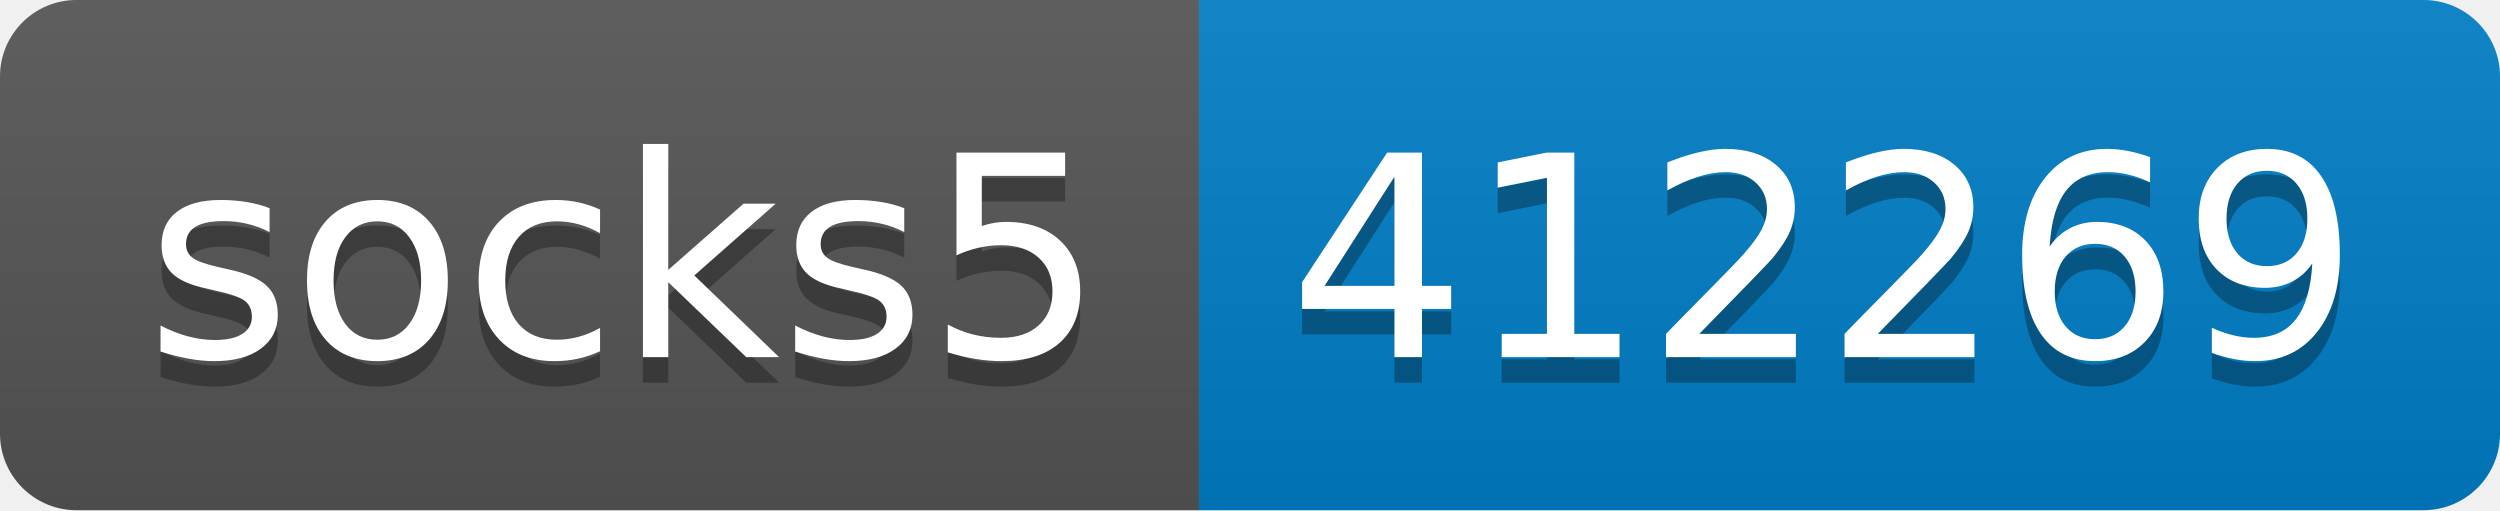
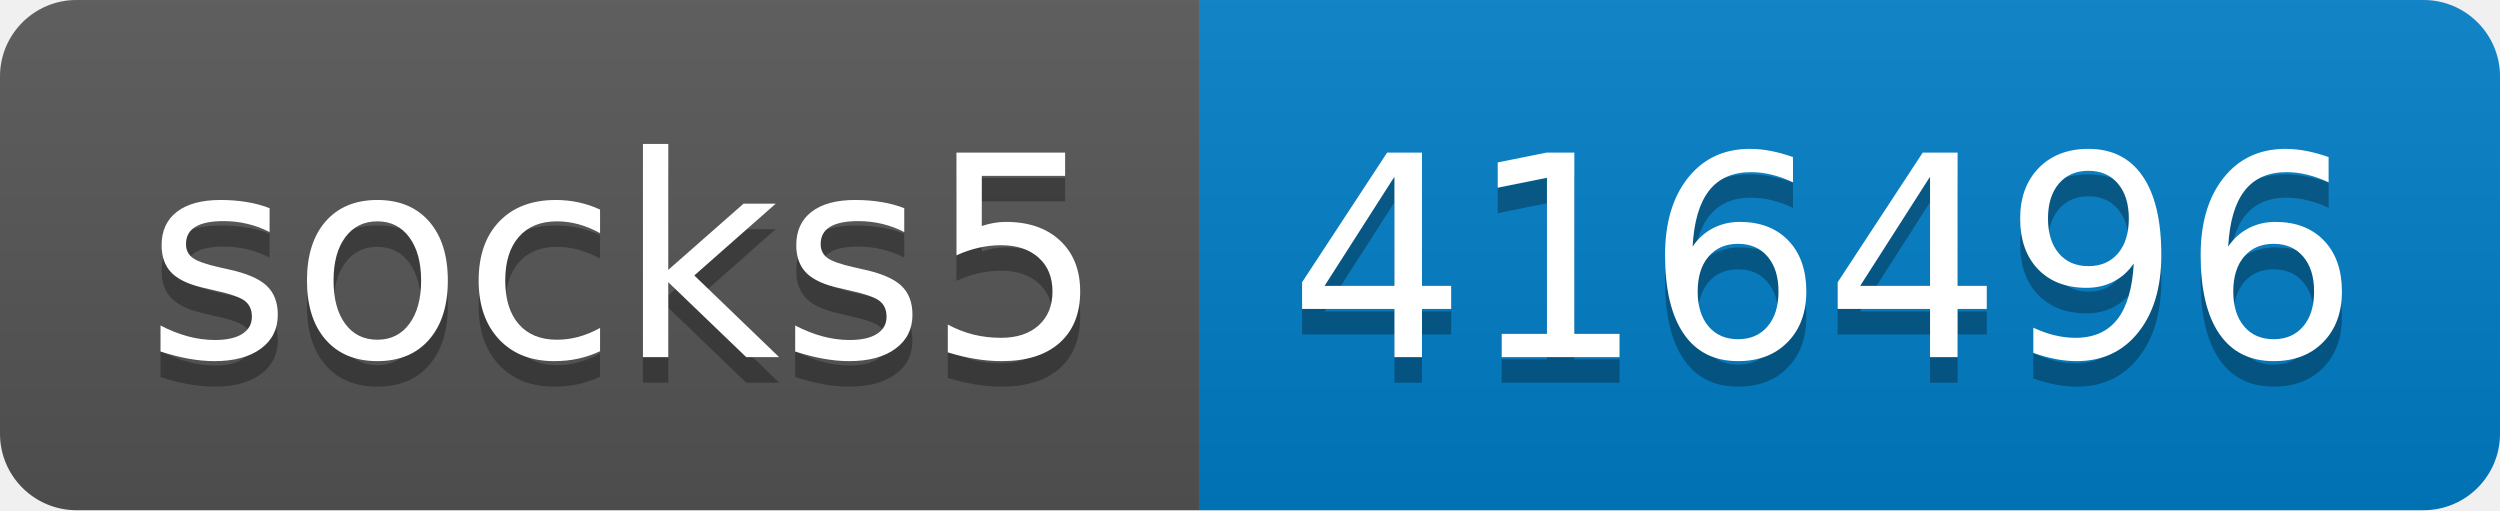
- <svg xmlns="http://www.w3.org/2000/svg" width="98" height="20" role="img" aria-label="socks5: 412269">
+ <svg xmlns="http://www.w3.org/2000/svg" width="98" height="20" role="img" aria-label="socks5: 416496">
  <linearGradient id="s" x2="0" y2="100%">
    <stop offset="0" stop-color="#bbb" stop-opacity=".1" />
    <stop offset="1" stop-opacity=".1" />
  </linearGradient>
  <clipPath id="r">
    <rect width="98" height="20" rx="3" fill="#fff" />
  </clipPath>
  <g clip-path="url(#r)">
    <rect width="47" height="20" fill="#555" />
    <rect x="47" width="51" height="20" fill="#007ec6" />
    <rect width="98" height="20" fill="url(#s)" />
  </g>
  <g fill="#fff" text-anchor="middle" font-family="Verdana,Geneva,DejaVu Sans,sans-serif" text-rendering="geometricPrecision" font-size="110">
    <text aria-hidden="true" x="245" y="150" fill="#010101" fill-opacity=".3" transform="scale(.1)" textLength="370">socks5</text>
    <text x="245" y="140" transform="scale(.1)" fill="#fff" textLength="370">socks5</text>
-     <text aria-hidden="true" x="715" y="150" fill="#010101" fill-opacity=".3" transform="scale(.1)" textLength="410">412269</text>
-     <text x="715" y="140" transform="scale(.1)" fill="#fff" textLength="410">412269</text>
+     <text aria-hidden="true" x="715" y="150" fill="#010101" fill-opacity=".3" transform="scale(.1)" textLength="410">416496</text>
+     <text x="715" y="140" transform="scale(.1)" fill="#fff" textLength="410">416496</text>
  </g>
</svg>
